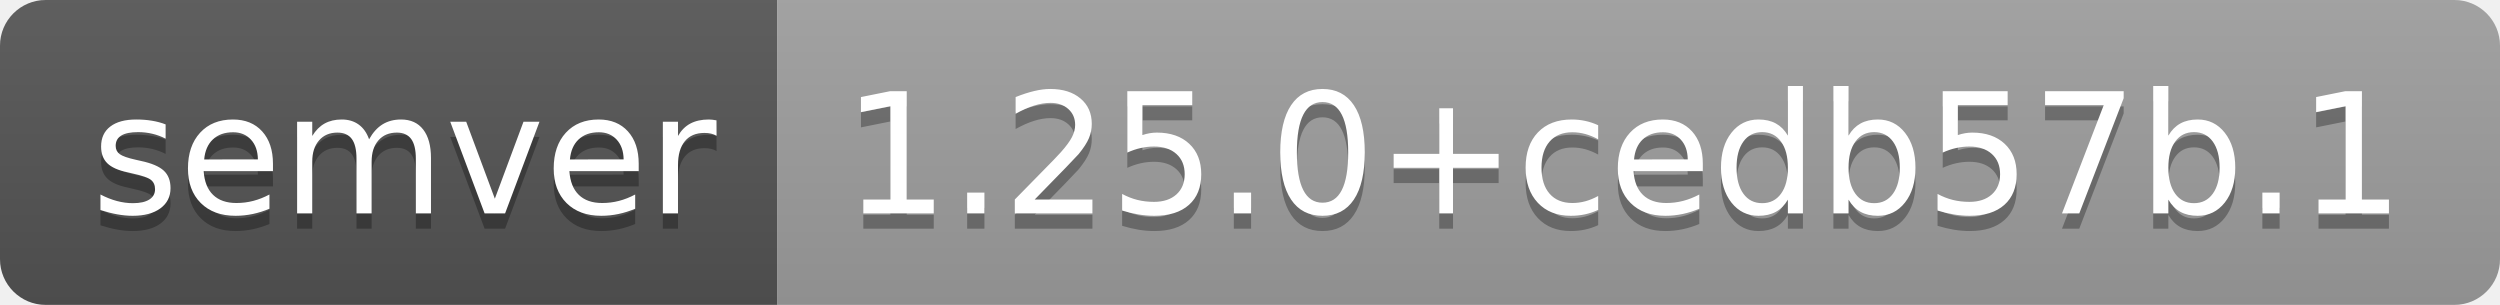
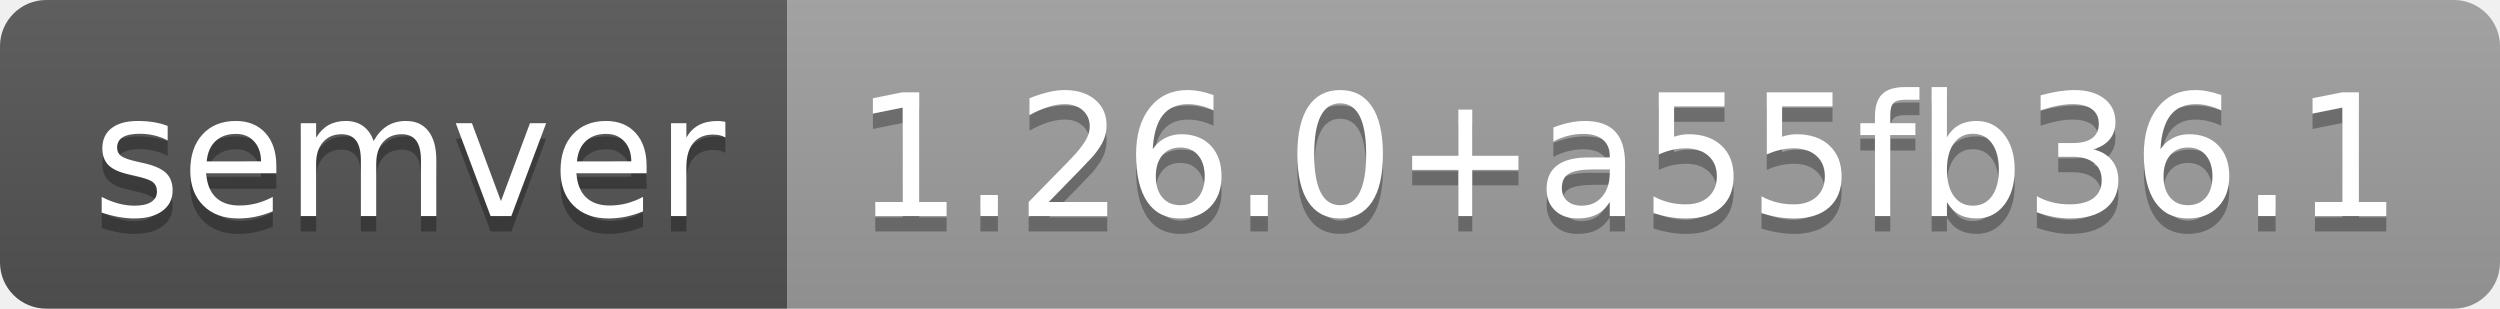
- <svg xmlns="http://www.w3.org/2000/svg" width="164" height="20" role="img" aria-label="semver: 1.25.0+cedb57b.1">
+ <svg xmlns="http://www.w3.org/2000/svg" width="162" height="20" role="img" aria-label="semver: 1.26.0+a55fb36.1">
  <linearGradient id="s" x2="0" y2="100%">
    <stop offset="0" stop-color="#bbb" stop-opacity=".1" />
    <stop offset="1" stop-opacity=".1" />
  </linearGradient>
  <clipPath id="r">
-     <rect width="164" height="20" rx="3" fill="#fff" />
+     <rect width="162" height="20" rx="3" fill="#fff" />
  </clipPath>
  <g clip-path="url(#r)">
    <rect width="51" height="20" fill="#555" />
-     <rect x="51" width="113" height="20" fill="#9f9f9f" />
-     <rect width="164" height="20" fill="url(#s)" />
+     <rect x="51" width="111" height="20" fill="#9f9f9f" />
+     <rect width="162" height="20" fill="url(#s)" />
  </g>
  <g fill="#fff" text-anchor="middle" font-family="Verdana,Geneva,DejaVu Sans,sans-serif" text-rendering="geometricPrecision" font-size="110">
    <text aria-hidden="true" x="265" y="150" fill="#010101" fill-opacity=".3" transform="scale(.1)" textLength="410">semver</text>
    <text x="265" y="140" transform="scale(.1)" fill="#fff" textLength="410">semver</text>
-     <text aria-hidden="true" x="1065" y="150" fill="#010101" fill-opacity=".3" transform="scale(.1)" textLength="1030">1.25.0+cedb57b.1</text>
-     <text x="1065" y="140" transform="scale(.1)" fill="#fff" textLength="1030">1.25.0+cedb57b.1</text>
+     <text aria-hidden="true" x="1055" y="150" fill="#010101" fill-opacity=".3" transform="scale(.1)" textLength="1010">1.26.0+a55fb36.1</text>
+     <text x="1055" y="140" transform="scale(.1)" fill="#fff" textLength="1010">1.26.0+a55fb36.1</text>
  </g>
</svg>
